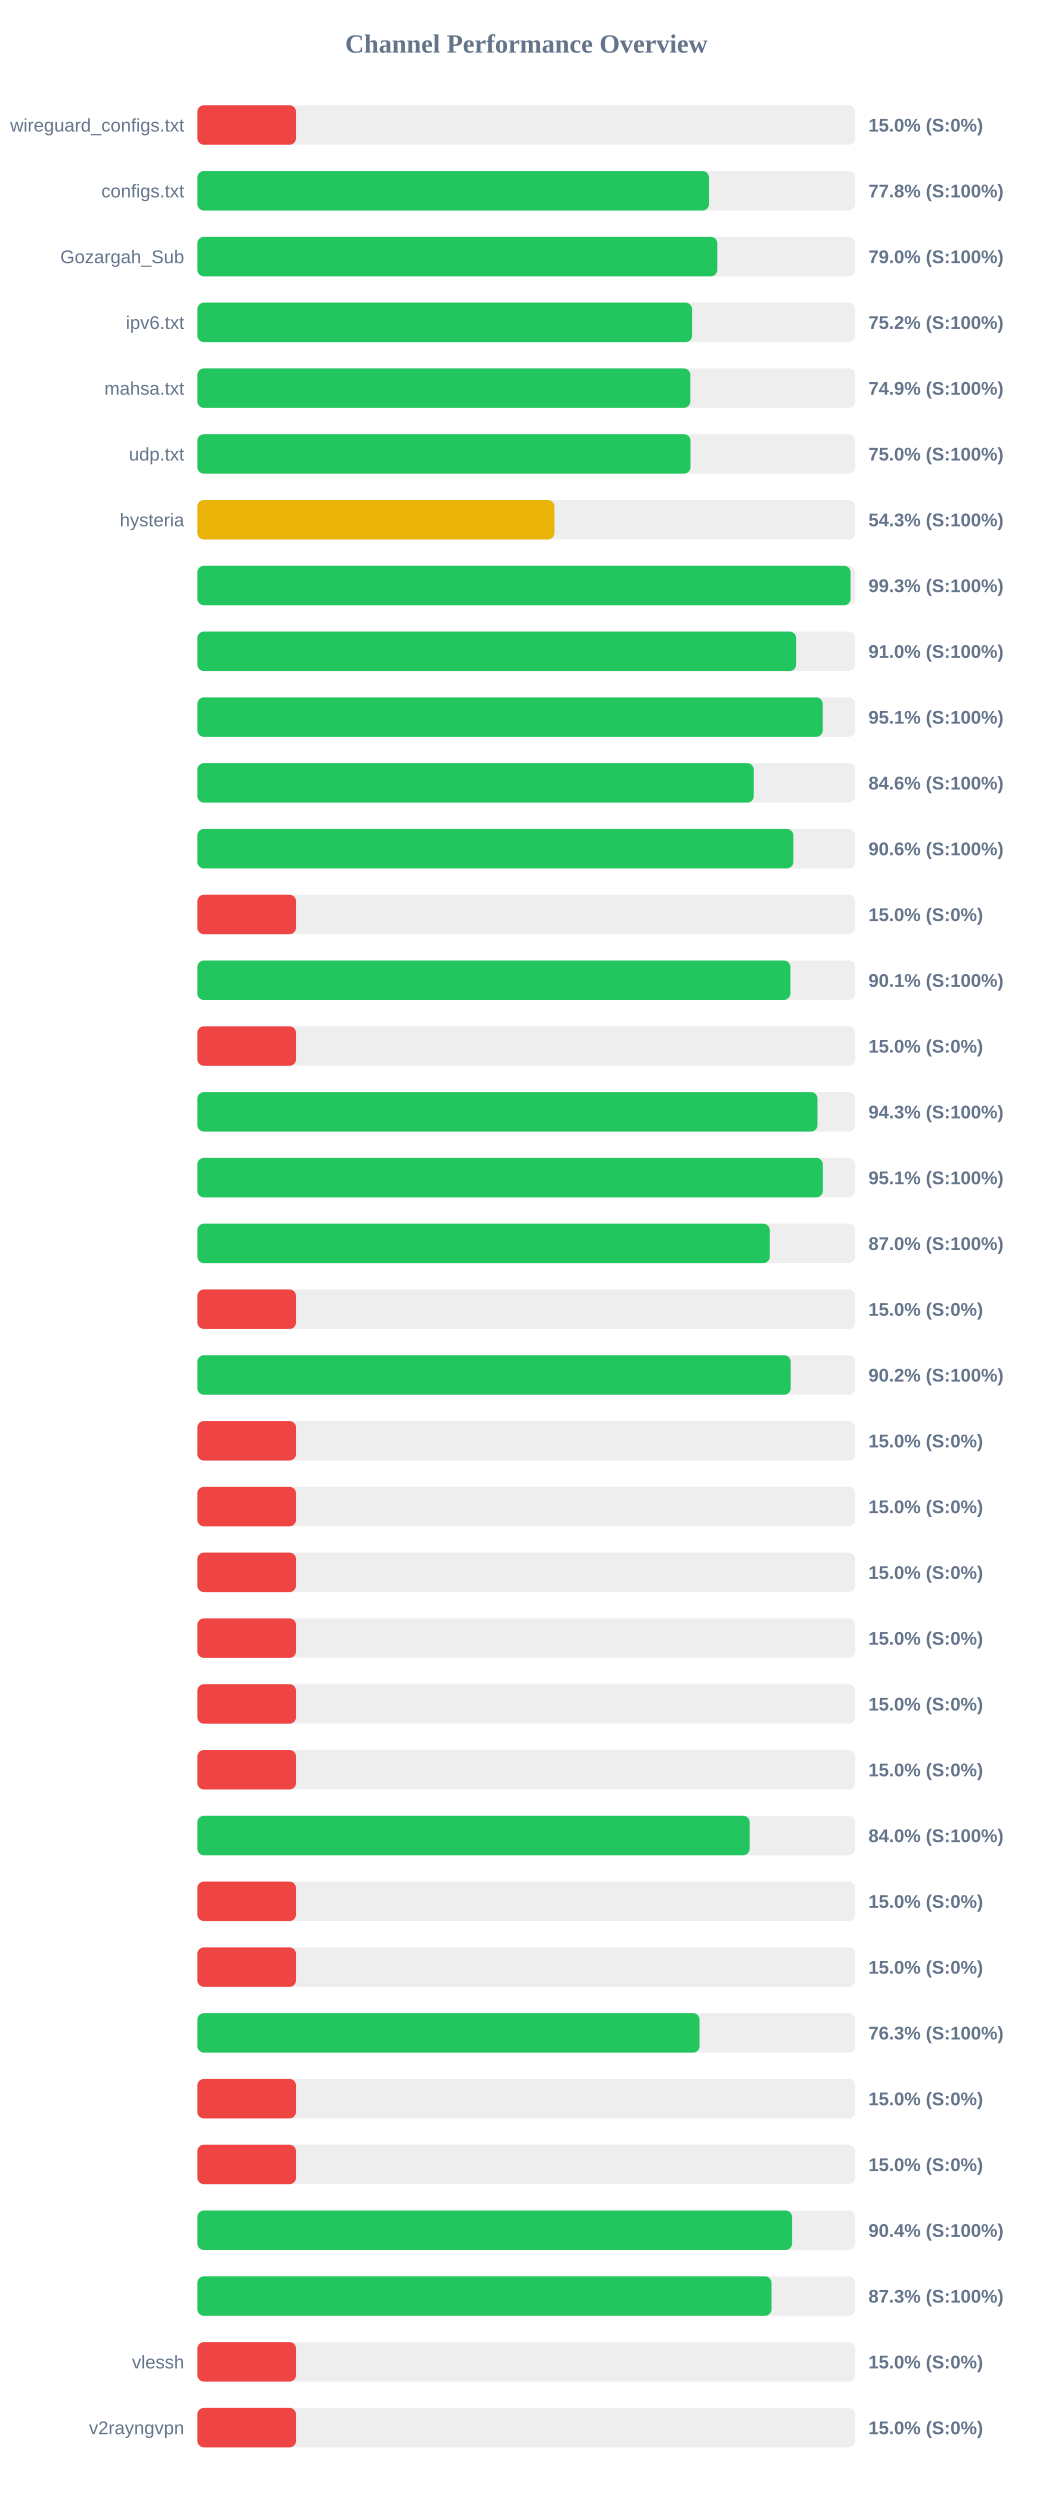
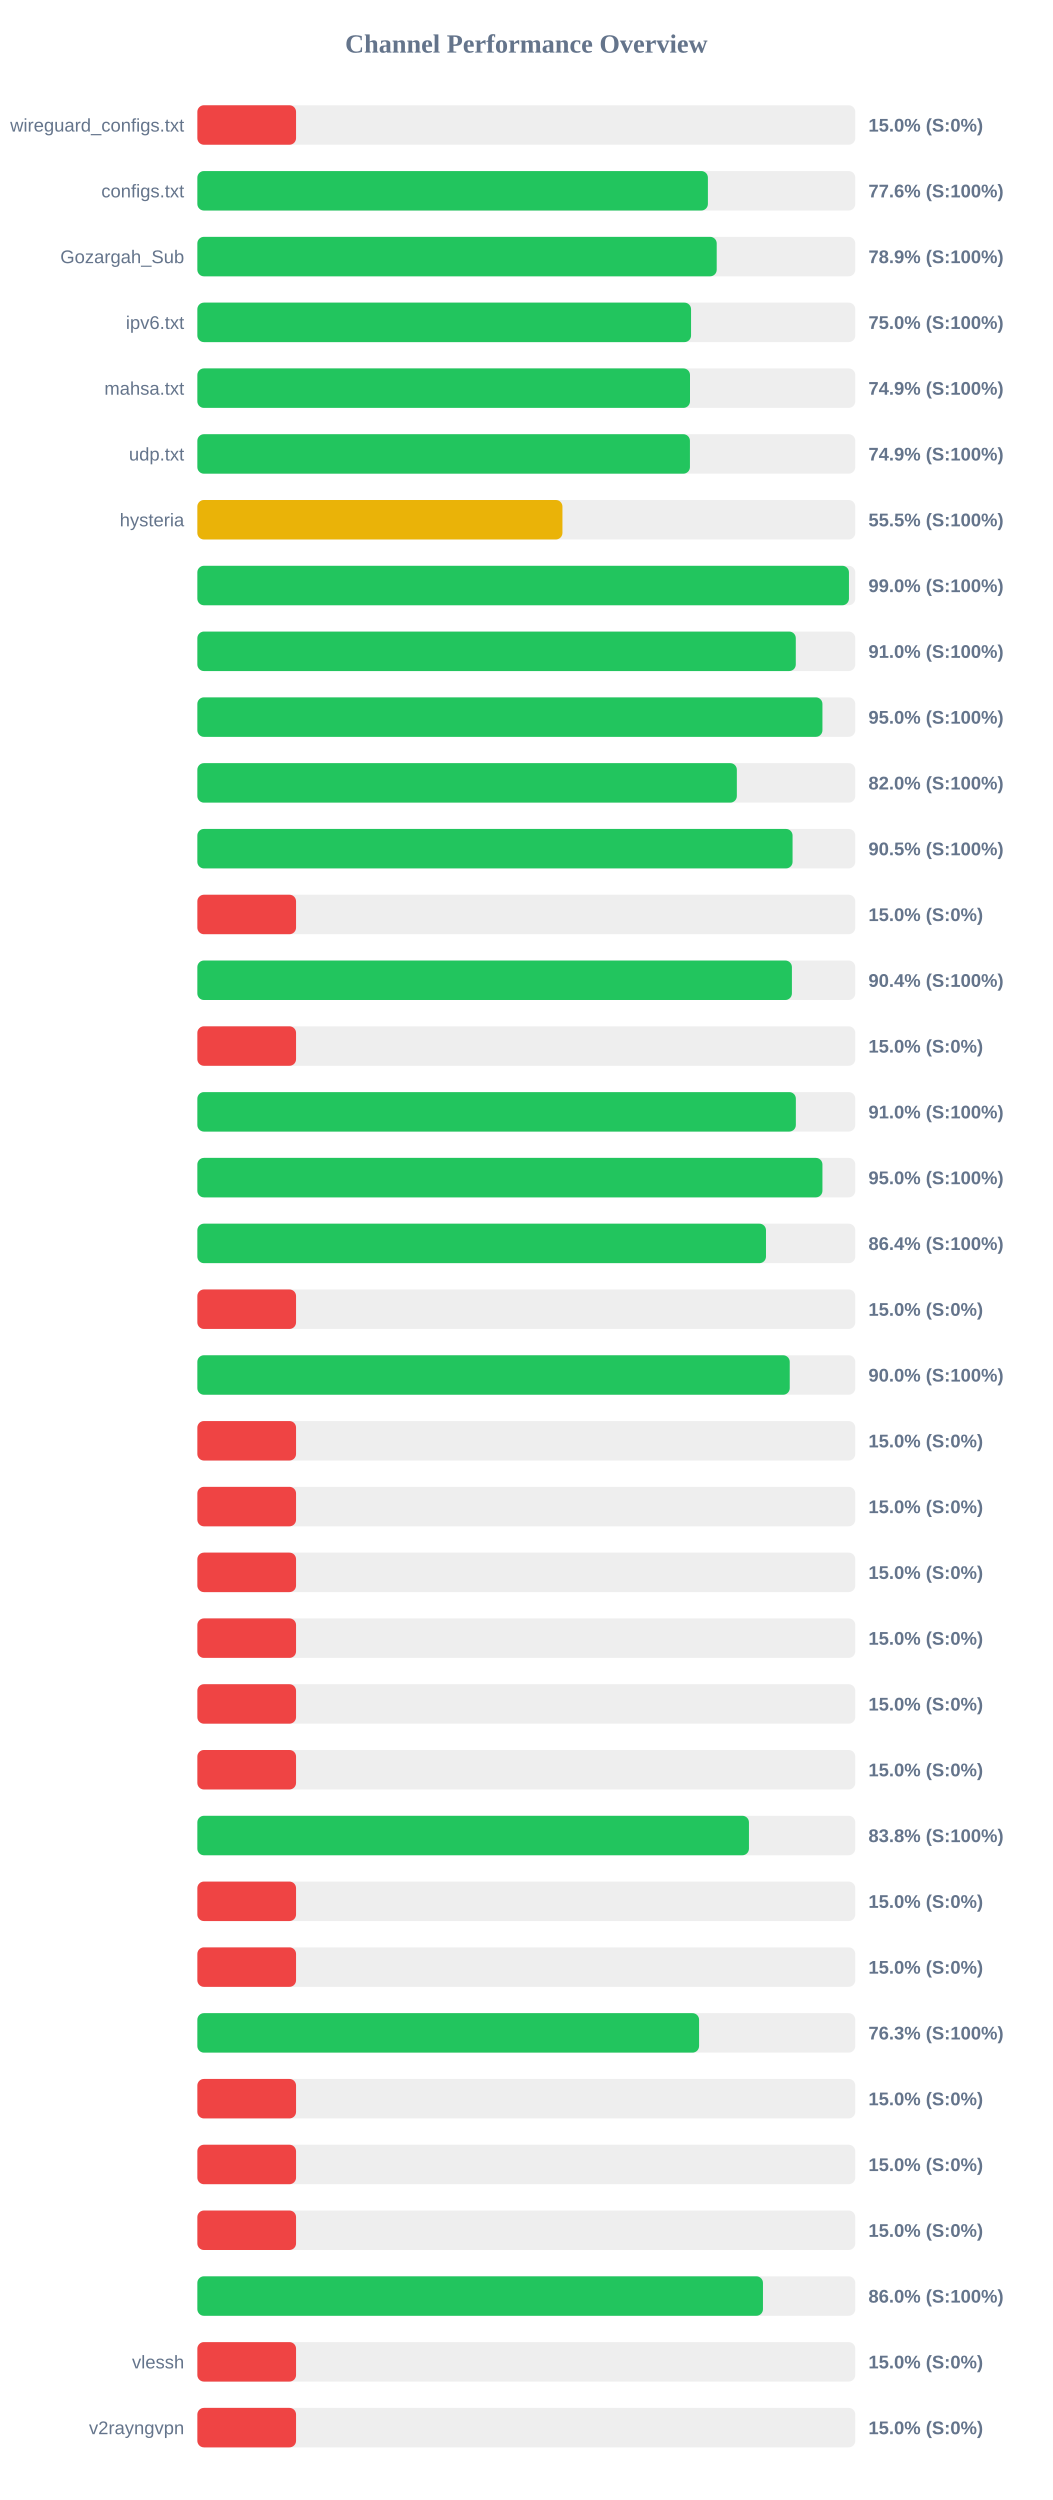
<svg xmlns="http://www.w3.org/2000/svg" width="800" height="1900" version="1.1">
  <style>
        .row { font: 14px Arial; fill: #64748b; }
        .score { font: bold 14px Arial; fill: #64748b; }
    </style>
  <text x="400" y="40" text-anchor="middle" font-size="20px" font-weight="bold" fill="#64748b">Channel Performance Overview</text>
  <rect x="150" y="80" width="500" height="30" fill="#eee" rx="5" />
  <rect x="150" y="80" width="75.0" height="30" fill="#ef4444" rx="5" />
  <text x="140" y="100" text-anchor="end" class="row">wireguard_configs.txt</text>
  <text x="660" y="100" text-anchor="start" class="score">15.0% (S:0%)</text>
  <rect x="150" y="130" width="500" height="30" fill="#eee" rx="5" />
-   <rect x="150" y="130" width="388.85" height="30" fill="#22c55e" rx="5" />
+   <rect x="150" y="130" width="388.0" height="30" fill="#22c55e" rx="5" />
  <text x="140" y="150" text-anchor="end" class="row">configs.txt</text>
-   <text x="660" y="150" text-anchor="start" class="score">77.8% (S:100%)</text>
+   <text x="660" y="150" text-anchor="start" class="score">77.6% (S:100%)</text>
  <rect x="150" y="180" width="500" height="30" fill="#eee" rx="5" />
-   <rect x="150" y="180" width="395.15" height="30" fill="#22c55e" rx="5" />
+   <rect x="150" y="180" width="394.7" height="30" fill="#22c55e" rx="5" />
  <text x="140" y="200" text-anchor="end" class="row">Gozargah_Sub</text>
-   <text x="660" y="200" text-anchor="start" class="score">79.0% (S:100%)</text>
+   <text x="660" y="200" text-anchor="start" class="score">78.9% (S:100%)</text>
  <rect x="150" y="230" width="500" height="30" fill="#eee" rx="5" />
-   <rect x="150" y="230" width="376.0" height="30" fill="#22c55e" rx="5" />
+   <rect x="150" y="230" width="375.2" height="30" fill="#22c55e" rx="5" />
  <text x="140" y="250" text-anchor="end" class="row">ipv6.txt</text>
-   <text x="660" y="250" text-anchor="start" class="score">75.2% (S:100%)</text>
+   <text x="660" y="250" text-anchor="start" class="score">75.0% (S:100%)</text>
  <rect x="150" y="280" width="500" height="30" fill="#eee" rx="5" />
-   <rect x="150" y="280" width="374.65" height="30" fill="#22c55e" rx="5" />
+   <rect x="150" y="280" width="374.4" height="30" fill="#22c55e" rx="5" />
  <text x="140" y="300" text-anchor="end" class="row">mahsa.txt</text>
  <text x="660" y="300" text-anchor="start" class="score">74.9% (S:100%)</text>
  <rect x="150" y="330" width="500" height="30" fill="#eee" rx="5" />
-   <rect x="150" y="330" width="374.8" height="30" fill="#22c55e" rx="5" />
+   <rect x="150" y="330" width="374.35" height="30" fill="#22c55e" rx="5" />
  <text x="140" y="350" text-anchor="end" class="row">udp.txt</text>
-   <text x="660" y="350" text-anchor="start" class="score">75.0% (S:100%)</text>
+   <text x="660" y="350" text-anchor="start" class="score">74.9% (S:100%)</text>
  <rect x="150" y="380" width="500" height="30" fill="#eee" rx="5" />
-   <rect x="150" y="380" width="271.35" height="30" fill="#eab308" rx="5" />
+   <rect x="150" y="380" width="277.45" height="30" fill="#eab308" rx="5" />
  <text x="140" y="400" text-anchor="end" class="row">hysteria</text>
-   <text x="660" y="400" text-anchor="start" class="score">54.3% (S:100%)</text>
+   <text x="660" y="400" text-anchor="start" class="score">55.5% (S:100%)</text>
  <rect x="150" y="430" width="500" height="30" fill="#eee" rx="5" />
-   <rect x="150" y="430" width="496.45" height="30" fill="#22c55e" rx="5" />
+   <rect x="150" y="430" width="495.2" height="30" fill="#22c55e" rx="5" />
  <text x="140" y="450" text-anchor="end" class="row" />
-   <text x="660" y="450" text-anchor="start" class="score">99.3% (S:100%)</text>
+   <text x="660" y="450" text-anchor="start" class="score">99.0% (S:100%)</text>
  <rect x="150" y="480" width="500" height="30" fill="#eee" rx="5" />
-   <rect x="150" y="480" width="455.05" height="30" fill="#22c55e" rx="5" />
+   <rect x="150" y="480" width="454.8" height="30" fill="#22c55e" rx="5" />
  <text x="140" y="500" text-anchor="end" class="row" />
  <text x="660" y="500" text-anchor="start" class="score">91.0% (S:100%)</text>
  <rect x="150" y="530" width="500" height="30" fill="#eee" rx="5" />
-   <rect x="150" y="530" width="475.3" height="30" fill="#22c55e" rx="5" />
+   <rect x="150" y="530" width="475.05" height="30" fill="#22c55e" rx="5" />
  <text x="140" y="550" text-anchor="end" class="row" />
-   <text x="660" y="550" text-anchor="start" class="score">95.1% (S:100%)</text>
+   <text x="660" y="550" text-anchor="start" class="score">95.0% (S:100%)</text>
  <rect x="150" y="580" width="500" height="30" fill="#eee" rx="5" />
-   <rect x="150" y="580" width="422.85" height="30" fill="#22c55e" rx="5" />
+   <rect x="150" y="580" width="410.0" height="30" fill="#22c55e" rx="5" />
  <text x="140" y="600" text-anchor="end" class="row" />
-   <text x="660" y="600" text-anchor="start" class="score">84.6% (S:100%)</text>
+   <text x="660" y="600" text-anchor="start" class="score">82.0% (S:100%)</text>
  <rect x="150" y="630" width="500" height="30" fill="#eee" rx="5" />
-   <rect x="150" y="630" width="452.95" height="30" fill="#22c55e" rx="5" />
+   <rect x="150" y="630" width="452.35" height="30" fill="#22c55e" rx="5" />
  <text x="140" y="650" text-anchor="end" class="row" />
-   <text x="660" y="650" text-anchor="start" class="score">90.6% (S:100%)</text>
+   <text x="660" y="650" text-anchor="start" class="score">90.5% (S:100%)</text>
  <rect x="150" y="680" width="500" height="30" fill="#eee" rx="5" />
  <rect x="150" y="680" width="75.0" height="30" fill="#ef4444" rx="5" />
  <text x="140" y="700" text-anchor="end" class="row" />
  <text x="660" y="700" text-anchor="start" class="score">15.0% (S:0%)</text>
  <rect x="150" y="730" width="500" height="30" fill="#eee" rx="5" />
-   <rect x="150" y="730" width="450.7" height="30" fill="#22c55e" rx="5" />
+   <rect x="150" y="730" width="451.85" height="30" fill="#22c55e" rx="5" />
  <text x="140" y="750" text-anchor="end" class="row" />
-   <text x="660" y="750" text-anchor="start" class="score">90.1% (S:100%)</text>
+   <text x="660" y="750" text-anchor="start" class="score">90.4% (S:100%)</text>
  <rect x="150" y="780" width="500" height="30" fill="#eee" rx="5" />
  <rect x="150" y="780" width="75.0" height="30" fill="#ef4444" rx="5" />
  <text x="140" y="800" text-anchor="end" class="row" />
  <text x="660" y="800" text-anchor="start" class="score">15.0% (S:0%)</text>
  <rect x="150" y="830" width="500" height="30" fill="#eee" rx="5" />
-   <rect x="150" y="830" width="471.3" height="30" fill="#22c55e" rx="5" />
+   <rect x="150" y="830" width="454.85" height="30" fill="#22c55e" rx="5" />
  <text x="140" y="850" text-anchor="end" class="row" />
-   <text x="660" y="850" text-anchor="start" class="score">94.3% (S:100%)</text>
+   <text x="660" y="850" text-anchor="start" class="score">91.0% (S:100%)</text>
  <rect x="150" y="880" width="500" height="30" fill="#eee" rx="5" />
-   <rect x="150" y="880" width="475.35" height="30" fill="#22c55e" rx="5" />
+   <rect x="150" y="880" width="475.05" height="30" fill="#22c55e" rx="5" />
  <text x="140" y="900" text-anchor="end" class="row" />
-   <text x="660" y="900" text-anchor="start" class="score">95.1% (S:100%)</text>
+   <text x="660" y="900" text-anchor="start" class="score">95.0% (S:100%)</text>
  <rect x="150" y="930" width="500" height="30" fill="#eee" rx="5" />
-   <rect x="150" y="930" width="435.05" height="30" fill="#22c55e" rx="5" />
+   <rect x="150" y="930" width="432.15" height="30" fill="#22c55e" rx="5" />
  <text x="140" y="950" text-anchor="end" class="row" />
-   <text x="660" y="950" text-anchor="start" class="score">87.0% (S:100%)</text>
+   <text x="660" y="950" text-anchor="start" class="score">86.4% (S:100%)</text>
  <rect x="150" y="980" width="500" height="30" fill="#eee" rx="5" />
  <rect x="150" y="980" width="75.0" height="30" fill="#ef4444" rx="5" />
  <text x="140" y="1000" text-anchor="end" class="row" />
  <text x="660" y="1000" text-anchor="start" class="score">15.0% (S:0%)</text>
  <rect x="150" y="1030" width="500" height="30" fill="#eee" rx="5" />
-   <rect x="150" y="1030" width="450.95" height="30" fill="#22c55e" rx="5" />
+   <rect x="150" y="1030" width="450.2" height="30" fill="#22c55e" rx="5" />
  <text x="140" y="1050" text-anchor="end" class="row" />
-   <text x="660" y="1050" text-anchor="start" class="score">90.2% (S:100%)</text>
+   <text x="660" y="1050" text-anchor="start" class="score">90.0% (S:100%)</text>
  <rect x="150" y="1080" width="500" height="30" fill="#eee" rx="5" />
  <rect x="150" y="1080" width="75.0" height="30" fill="#ef4444" rx="5" />
  <text x="140" y="1100" text-anchor="end" class="row" />
  <text x="660" y="1100" text-anchor="start" class="score">15.0% (S:0%)</text>
  <rect x="150" y="1130" width="500" height="30" fill="#eee" rx="5" />
  <rect x="150" y="1130" width="75.0" height="30" fill="#ef4444" rx="5" />
  <text x="140" y="1150" text-anchor="end" class="row" />
  <text x="660" y="1150" text-anchor="start" class="score">15.0% (S:0%)</text>
  <rect x="150" y="1180" width="500" height="30" fill="#eee" rx="5" />
  <rect x="150" y="1180" width="75.0" height="30" fill="#ef4444" rx="5" />
  <text x="140" y="1200" text-anchor="end" class="row" />
  <text x="660" y="1200" text-anchor="start" class="score">15.0% (S:0%)</text>
  <rect x="150" y="1230" width="500" height="30" fill="#eee" rx="5" />
  <rect x="150" y="1230" width="75.0" height="30" fill="#ef4444" rx="5" />
  <text x="140" y="1250" text-anchor="end" class="row" />
  <text x="660" y="1250" text-anchor="start" class="score">15.0% (S:0%)</text>
  <rect x="150" y="1280" width="500" height="30" fill="#eee" rx="5" />
  <rect x="150" y="1280" width="75.0" height="30" fill="#ef4444" rx="5" />
  <text x="140" y="1300" text-anchor="end" class="row" />
  <text x="660" y="1300" text-anchor="start" class="score">15.0% (S:0%)</text>
  <rect x="150" y="1330" width="500" height="30" fill="#eee" rx="5" />
  <rect x="150" y="1330" width="75.0" height="30" fill="#ef4444" rx="5" />
  <text x="140" y="1350" text-anchor="end" class="row" />
  <text x="660" y="1350" text-anchor="start" class="score">15.0% (S:0%)</text>
  <rect x="150" y="1380" width="500" height="30" fill="#eee" rx="5" />
-   <rect x="150" y="1380" width="419.75" height="30" fill="#22c55e" rx="5" />
+   <rect x="150" y="1380" width="419.2" height="30" fill="#22c55e" rx="5" />
  <text x="140" y="1400" text-anchor="end" class="row" />
-   <text x="660" y="1400" text-anchor="start" class="score">84.0% (S:100%)</text>
+   <text x="660" y="1400" text-anchor="start" class="score">83.8% (S:100%)</text>
  <rect x="150" y="1430" width="500" height="30" fill="#eee" rx="5" />
  <rect x="150" y="1430" width="75.0" height="30" fill="#ef4444" rx="5" />
  <text x="140" y="1450" text-anchor="end" class="row" />
  <text x="660" y="1450" text-anchor="start" class="score">15.0% (S:0%)</text>
  <rect x="150" y="1480" width="500" height="30" fill="#eee" rx="5" />
  <rect x="150" y="1480" width="75.0" height="30" fill="#ef4444" rx="5" />
  <text x="140" y="1500" text-anchor="end" class="row" />
  <text x="660" y="1500" text-anchor="start" class="score">15.0% (S:0%)</text>
  <rect x="150" y="1530" width="500" height="30" fill="#eee" rx="5" />
-   <rect x="150" y="1530" width="381.65" height="30" fill="#22c55e" rx="5" />
+   <rect x="150" y="1530" width="381.3" height="30" fill="#22c55e" rx="5" />
  <text x="140" y="1550" text-anchor="end" class="row" />
  <text x="660" y="1550" text-anchor="start" class="score">76.3% (S:100%)</text>
  <rect x="150" y="1580" width="500" height="30" fill="#eee" rx="5" />
  <rect x="150" y="1580" width="75.0" height="30" fill="#ef4444" rx="5" />
  <text x="140" y="1600" text-anchor="end" class="row" />
  <text x="660" y="1600" text-anchor="start" class="score">15.0% (S:0%)</text>
  <rect x="150" y="1630" width="500" height="30" fill="#eee" rx="5" />
  <rect x="150" y="1630" width="75.0" height="30" fill="#ef4444" rx="5" />
  <text x="140" y="1650" text-anchor="end" class="row" />
  <text x="660" y="1650" text-anchor="start" class="score">15.0% (S:0%)</text>
  <rect x="150" y="1680" width="500" height="30" fill="#eee" rx="5" />
-   <rect x="150" y="1680" width="452.0" height="30" fill="#22c55e" rx="5" />
+   <rect x="150" y="1680" width="75.0" height="30" fill="#ef4444" rx="5" />
  <text x="140" y="1700" text-anchor="end" class="row" />
-   <text x="660" y="1700" text-anchor="start" class="score">90.4% (S:100%)</text>
+   <text x="660" y="1700" text-anchor="start" class="score">15.0% (S:0%)</text>
  <rect x="150" y="1730" width="500" height="30" fill="#eee" rx="5" />
-   <rect x="150" y="1730" width="436.35" height="30" fill="#22c55e" rx="5" />
+   <rect x="150" y="1730" width="429.85" height="30" fill="#22c55e" rx="5" />
  <text x="140" y="1750" text-anchor="end" class="row" />
-   <text x="660" y="1750" text-anchor="start" class="score">87.3% (S:100%)</text>
+   <text x="660" y="1750" text-anchor="start" class="score">86.0% (S:100%)</text>
  <rect x="150" y="1780" width="500" height="30" fill="#eee" rx="5" />
  <rect x="150" y="1780" width="75.0" height="30" fill="#ef4444" rx="5" />
  <text x="140" y="1800" text-anchor="end" class="row">vlessh</text>
  <text x="660" y="1800" text-anchor="start" class="score">15.0% (S:0%)</text>
  <rect x="150" y="1830" width="500" height="30" fill="#eee" rx="5" />
  <rect x="150" y="1830" width="75.0" height="30" fill="#ef4444" rx="5" />
  <text x="140" y="1850" text-anchor="end" class="row">v2rayngvpn</text>
  <text x="660" y="1850" text-anchor="start" class="score">15.0% (S:0%)</text>
</svg>
